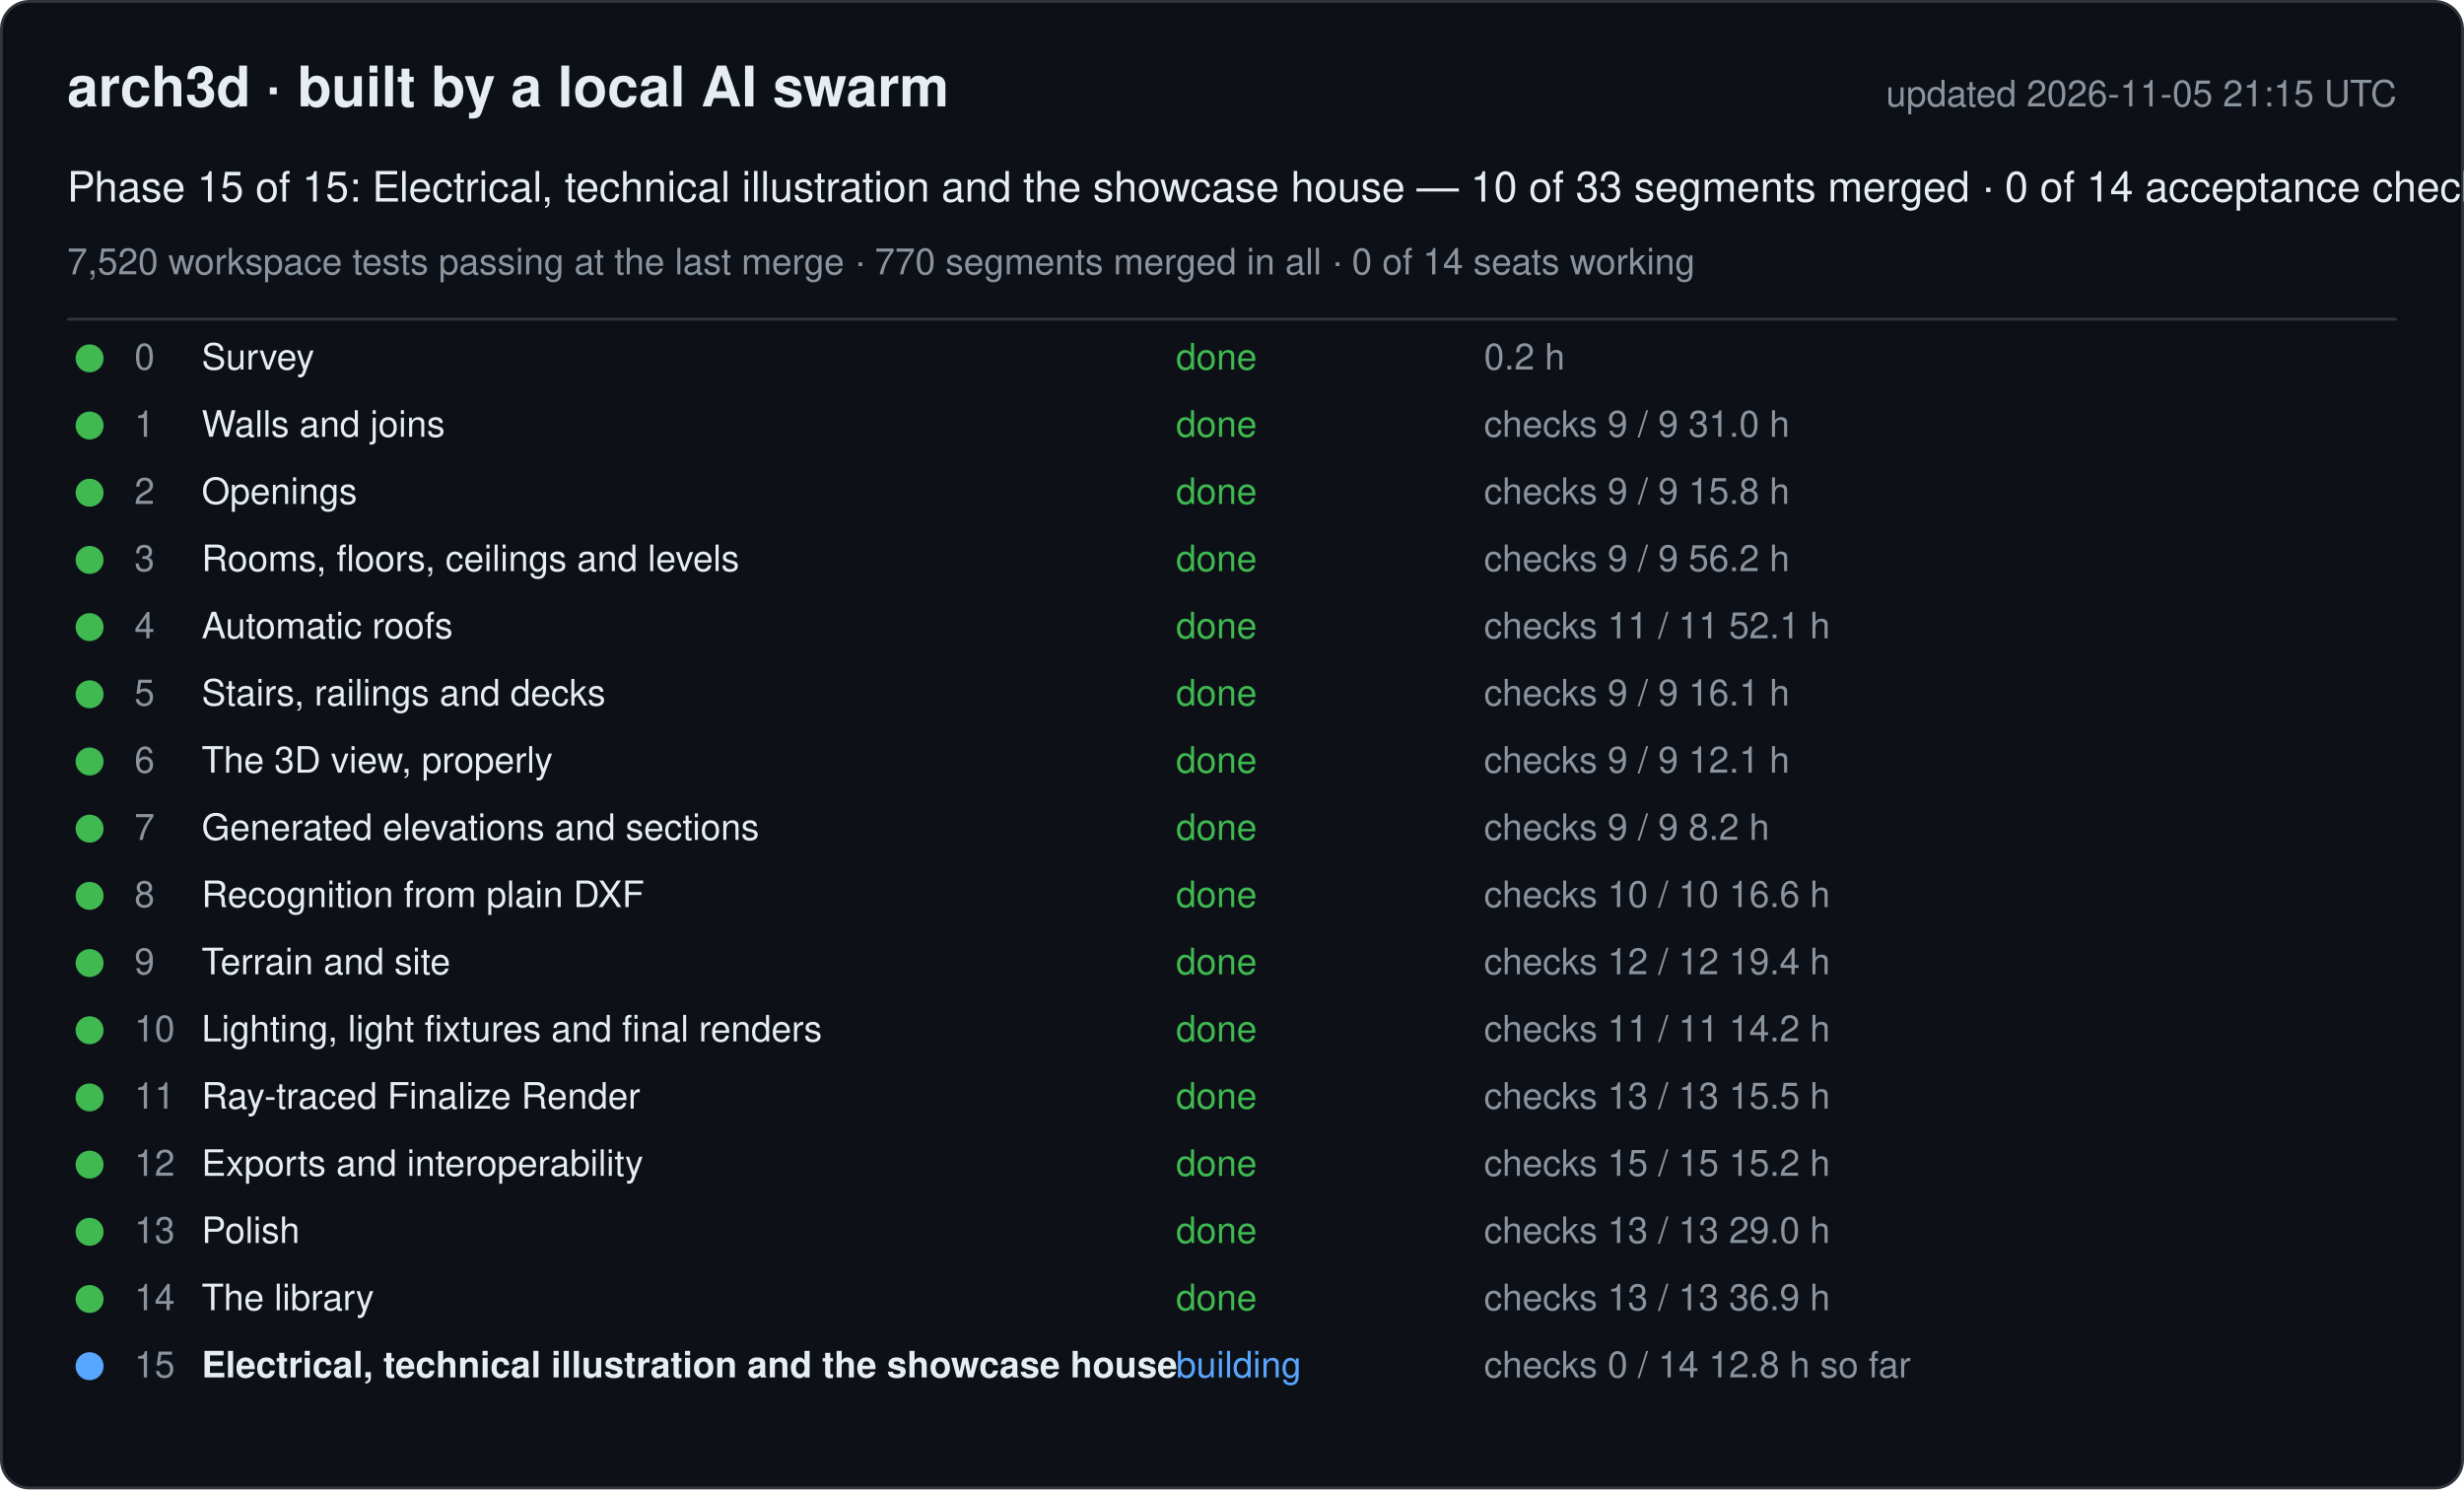
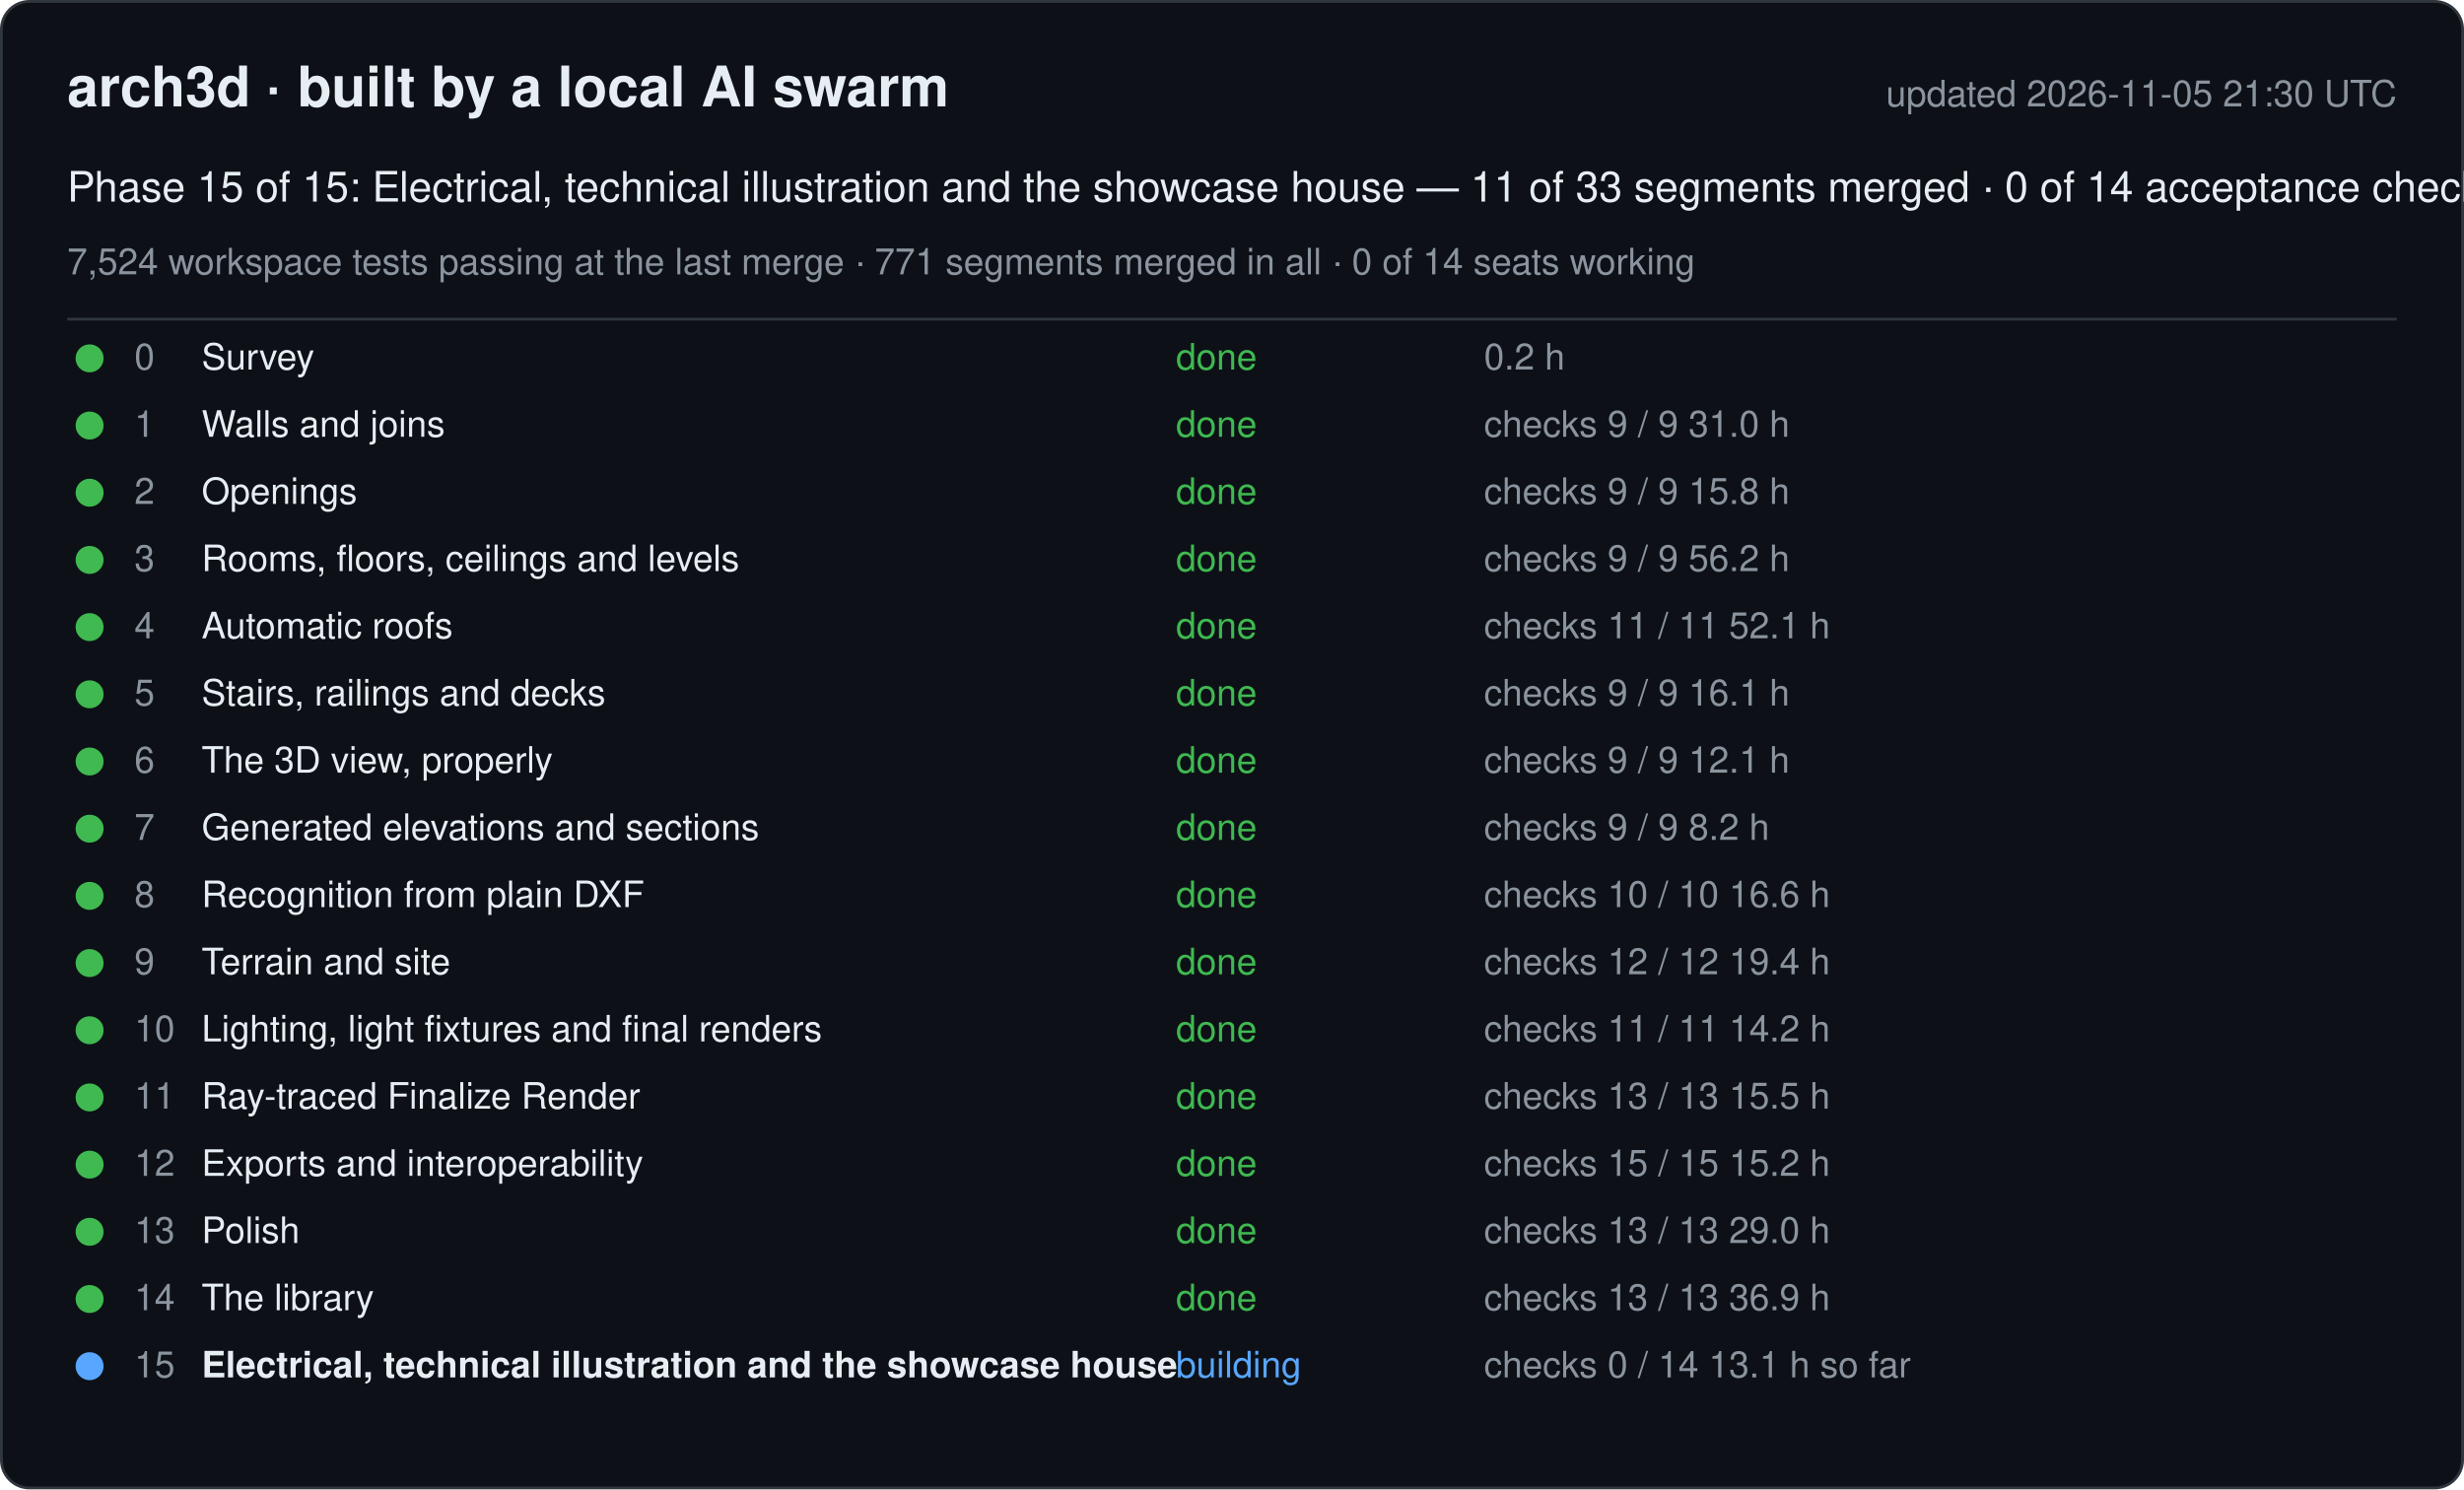
<svg xmlns="http://www.w3.org/2000/svg" width="880" height="532" viewBox="0 0 880 532" font-family="-apple-system, Segoe UI, Helvetica, Arial, sans-serif">
  <rect x="0.5" y="0.5" width="879" height="531" rx="10" fill="#0d1117" stroke="#30363d" />
  <text x="24" y="38" font-size="20" font-weight="600" fill="#e6edf3">arch3d · built by a local AI swarm</text>
-   <text x="856" y="38" font-size="13" fill="#8b949e" text-anchor="end">updated 2026-11-05 21:15 UTC</text>
-   <text x="24" y="72" font-size="15" fill="#e6edf3">Phase 15 of 15: Electrical, technical illustration and the showcase house — 10 of 33 segments merged · 0 of 14 acceptance checks</text>
-   <text x="24" y="98" font-size="13" fill="#8b949e">7,520 workspace tests passing at the last merge · 770 segments merged in all · 0 of 14 seats working</text>
+   <text x="856" y="38" font-size="13" fill="#8b949e" text-anchor="end">updated 2026-11-05 21:30 UTC</text>
+   <text x="24" y="72" font-size="15" fill="#e6edf3">Phase 15 of 15: Electrical, technical illustration and the showcase house — 11 of 33 segments merged · 0 of 14 acceptance checks</text>
+   <text x="24" y="98" font-size="13" fill="#8b949e">7,524 workspace tests passing at the last merge · 771 segments merged in all · 0 of 14 seats working</text>
  <line x1="24" y1="114" x2="856" y2="114" stroke="#30363d" />
  <g data-phase="0">
    <circle cx="32" cy="128" r="5" fill="#3fb950" />
    <text x="48" y="132" font-size="13" fill="#8b949e">0</text>
    <text x="72" y="132" font-size="13" fill="#e6edf3">Survey</text>
    <text x="420" y="132" font-size="13" fill="#3fb950">done</text>
    <text x="530" y="132" font-size="13" fill="#8b949e">0.2 h</text>
  </g>
  <g data-phase="1">
    <circle cx="32" cy="152" r="5" fill="#3fb950" />
    <text x="48" y="156" font-size="13" fill="#8b949e">1</text>
    <text x="72" y="156" font-size="13" fill="#e6edf3">Walls and joins</text>
    <text x="420" y="156" font-size="13" fill="#3fb950">done</text>
    <text x="530" y="156" font-size="13" fill="#8b949e">checks 9 / 9   31.0 h</text>
  </g>
  <g data-phase="2">
    <circle cx="32" cy="176" r="5" fill="#3fb950" />
    <text x="48" y="180" font-size="13" fill="#8b949e">2</text>
    <text x="72" y="180" font-size="13" fill="#e6edf3">Openings</text>
    <text x="420" y="180" font-size="13" fill="#3fb950">done</text>
    <text x="530" y="180" font-size="13" fill="#8b949e">checks 9 / 9   15.8 h</text>
  </g>
  <g data-phase="3">
    <circle cx="32" cy="200" r="5" fill="#3fb950" />
    <text x="48" y="204" font-size="13" fill="#8b949e">3</text>
    <text x="72" y="204" font-size="13" fill="#e6edf3">Rooms, floors, ceilings and levels</text>
    <text x="420" y="204" font-size="13" fill="#3fb950">done</text>
    <text x="530" y="204" font-size="13" fill="#8b949e">checks 9 / 9   56.2 h</text>
  </g>
  <g data-phase="4">
    <circle cx="32" cy="224" r="5" fill="#3fb950" />
    <text x="48" y="228" font-size="13" fill="#8b949e">4</text>
    <text x="72" y="228" font-size="13" fill="#e6edf3">Automatic roofs</text>
    <text x="420" y="228" font-size="13" fill="#3fb950">done</text>
    <text x="530" y="228" font-size="13" fill="#8b949e">checks 11 / 11   52.1 h</text>
  </g>
  <g data-phase="5">
    <circle cx="32" cy="248" r="5" fill="#3fb950" />
    <text x="48" y="252" font-size="13" fill="#8b949e">5</text>
    <text x="72" y="252" font-size="13" fill="#e6edf3">Stairs, railings and decks</text>
    <text x="420" y="252" font-size="13" fill="#3fb950">done</text>
    <text x="530" y="252" font-size="13" fill="#8b949e">checks 9 / 9   16.1 h</text>
  </g>
  <g data-phase="6">
    <circle cx="32" cy="272" r="5" fill="#3fb950" />
    <text x="48" y="276" font-size="13" fill="#8b949e">6</text>
    <text x="72" y="276" font-size="13" fill="#e6edf3">The 3D view, properly</text>
    <text x="420" y="276" font-size="13" fill="#3fb950">done</text>
    <text x="530" y="276" font-size="13" fill="#8b949e">checks 9 / 9   12.1 h</text>
  </g>
  <g data-phase="7">
    <circle cx="32" cy="296" r="5" fill="#3fb950" />
    <text x="48" y="300" font-size="13" fill="#8b949e">7</text>
    <text x="72" y="300" font-size="13" fill="#e6edf3">Generated elevations and sections</text>
    <text x="420" y="300" font-size="13" fill="#3fb950">done</text>
    <text x="530" y="300" font-size="13" fill="#8b949e">checks 9 / 9   8.2 h</text>
  </g>
  <g data-phase="8">
    <circle cx="32" cy="320" r="5" fill="#3fb950" />
    <text x="48" y="324" font-size="13" fill="#8b949e">8</text>
    <text x="72" y="324" font-size="13" fill="#e6edf3">Recognition from plain DXF</text>
    <text x="420" y="324" font-size="13" fill="#3fb950">done</text>
    <text x="530" y="324" font-size="13" fill="#8b949e">checks 10 / 10   16.6 h</text>
  </g>
  <g data-phase="9">
    <circle cx="32" cy="344" r="5" fill="#3fb950" />
    <text x="48" y="348" font-size="13" fill="#8b949e">9</text>
    <text x="72" y="348" font-size="13" fill="#e6edf3">Terrain and site</text>
    <text x="420" y="348" font-size="13" fill="#3fb950">done</text>
    <text x="530" y="348" font-size="13" fill="#8b949e">checks 12 / 12   19.4 h</text>
  </g>
  <g data-phase="10">
    <circle cx="32" cy="368" r="5" fill="#3fb950" />
    <text x="48" y="372" font-size="13" fill="#8b949e">10</text>
    <text x="72" y="372" font-size="13" fill="#e6edf3">Lighting, light fixtures and final renders</text>
    <text x="420" y="372" font-size="13" fill="#3fb950">done</text>
    <text x="530" y="372" font-size="13" fill="#8b949e">checks 11 / 11   14.2 h</text>
  </g>
  <g data-phase="11">
    <circle cx="32" cy="392" r="5" fill="#3fb950" />
    <text x="48" y="396" font-size="13" fill="#8b949e">11</text>
    <text x="72" y="396" font-size="13" fill="#e6edf3">Ray-traced Finalize Render</text>
    <text x="420" y="396" font-size="13" fill="#3fb950">done</text>
    <text x="530" y="396" font-size="13" fill="#8b949e">checks 13 / 13   15.5 h</text>
  </g>
  <g data-phase="12">
    <circle cx="32" cy="416" r="5" fill="#3fb950" />
    <text x="48" y="420" font-size="13" fill="#8b949e">12</text>
    <text x="72" y="420" font-size="13" fill="#e6edf3">Exports and interoperability</text>
    <text x="420" y="420" font-size="13" fill="#3fb950">done</text>
    <text x="530" y="420" font-size="13" fill="#8b949e">checks 15 / 15   15.2 h</text>
  </g>
  <g data-phase="13">
    <circle cx="32" cy="440" r="5" fill="#3fb950" />
    <text x="48" y="444" font-size="13" fill="#8b949e">13</text>
    <text x="72" y="444" font-size="13" fill="#e6edf3">Polish</text>
    <text x="420" y="444" font-size="13" fill="#3fb950">done</text>
    <text x="530" y="444" font-size="13" fill="#8b949e">checks 13 / 13   29.0 h</text>
  </g>
  <g data-phase="14">
    <circle cx="32" cy="464" r="5" fill="#3fb950" />
    <text x="48" y="468" font-size="13" fill="#8b949e">14</text>
    <text x="72" y="468" font-size="13" fill="#e6edf3">The library</text>
    <text x="420" y="468" font-size="13" fill="#3fb950">done</text>
    <text x="530" y="468" font-size="13" fill="#8b949e">checks 13 / 13   36.9 h</text>
  </g>
  <g data-phase="15">
    <circle cx="32" cy="488" r="5" fill="#58a6ff" />
    <text x="48" y="492" font-size="13" fill="#8b949e">15</text>
    <text x="72" y="492" font-size="13" fill="#e6edf3" font-weight="600">Electrical, technical illustration and the showcase house</text>
    <text x="420" y="492" font-size="13" fill="#58a6ff">building</text>
-     <text x="530" y="492" font-size="13" fill="#8b949e">checks 0 / 14   12.8 h so far</text>
+     <text x="530" y="492" font-size="13" fill="#8b949e">checks 0 / 14   13.1 h so far</text>
  </g>
</svg>
